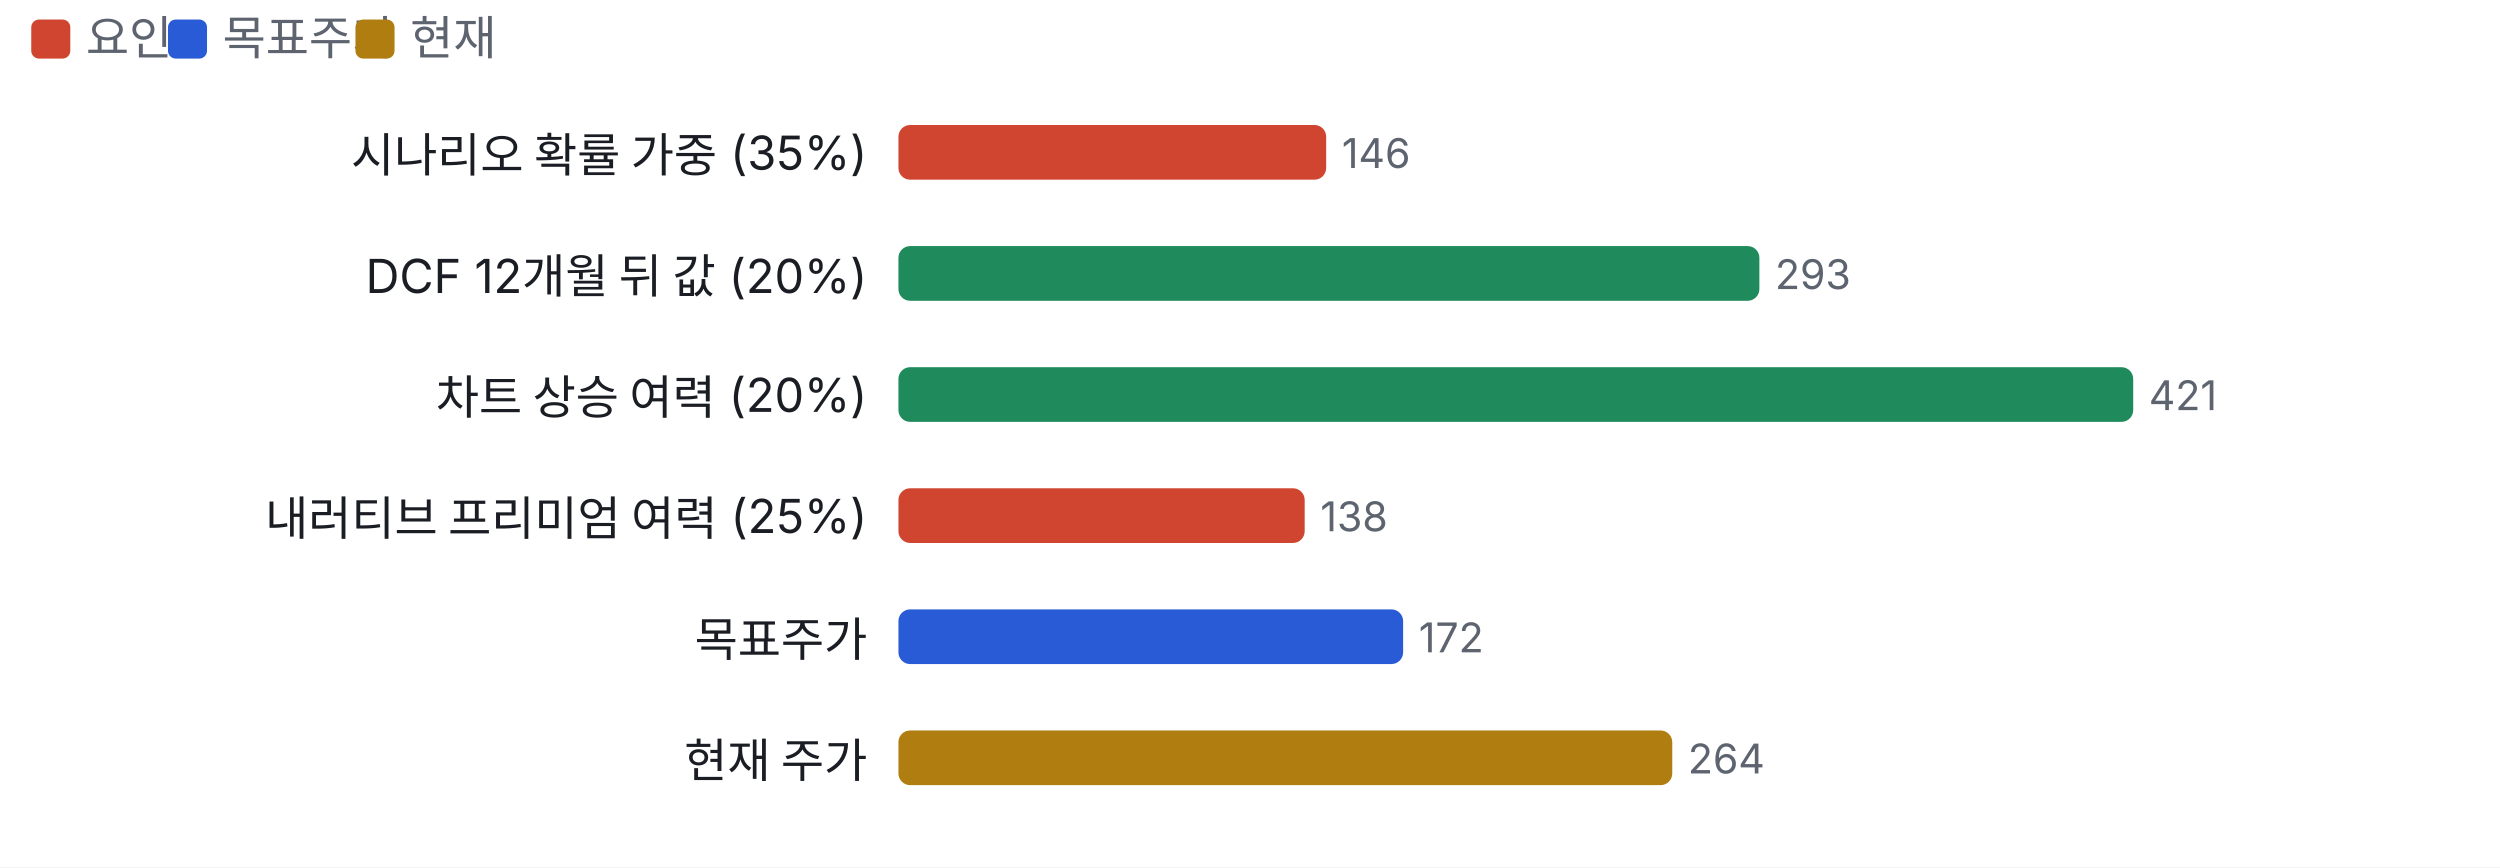
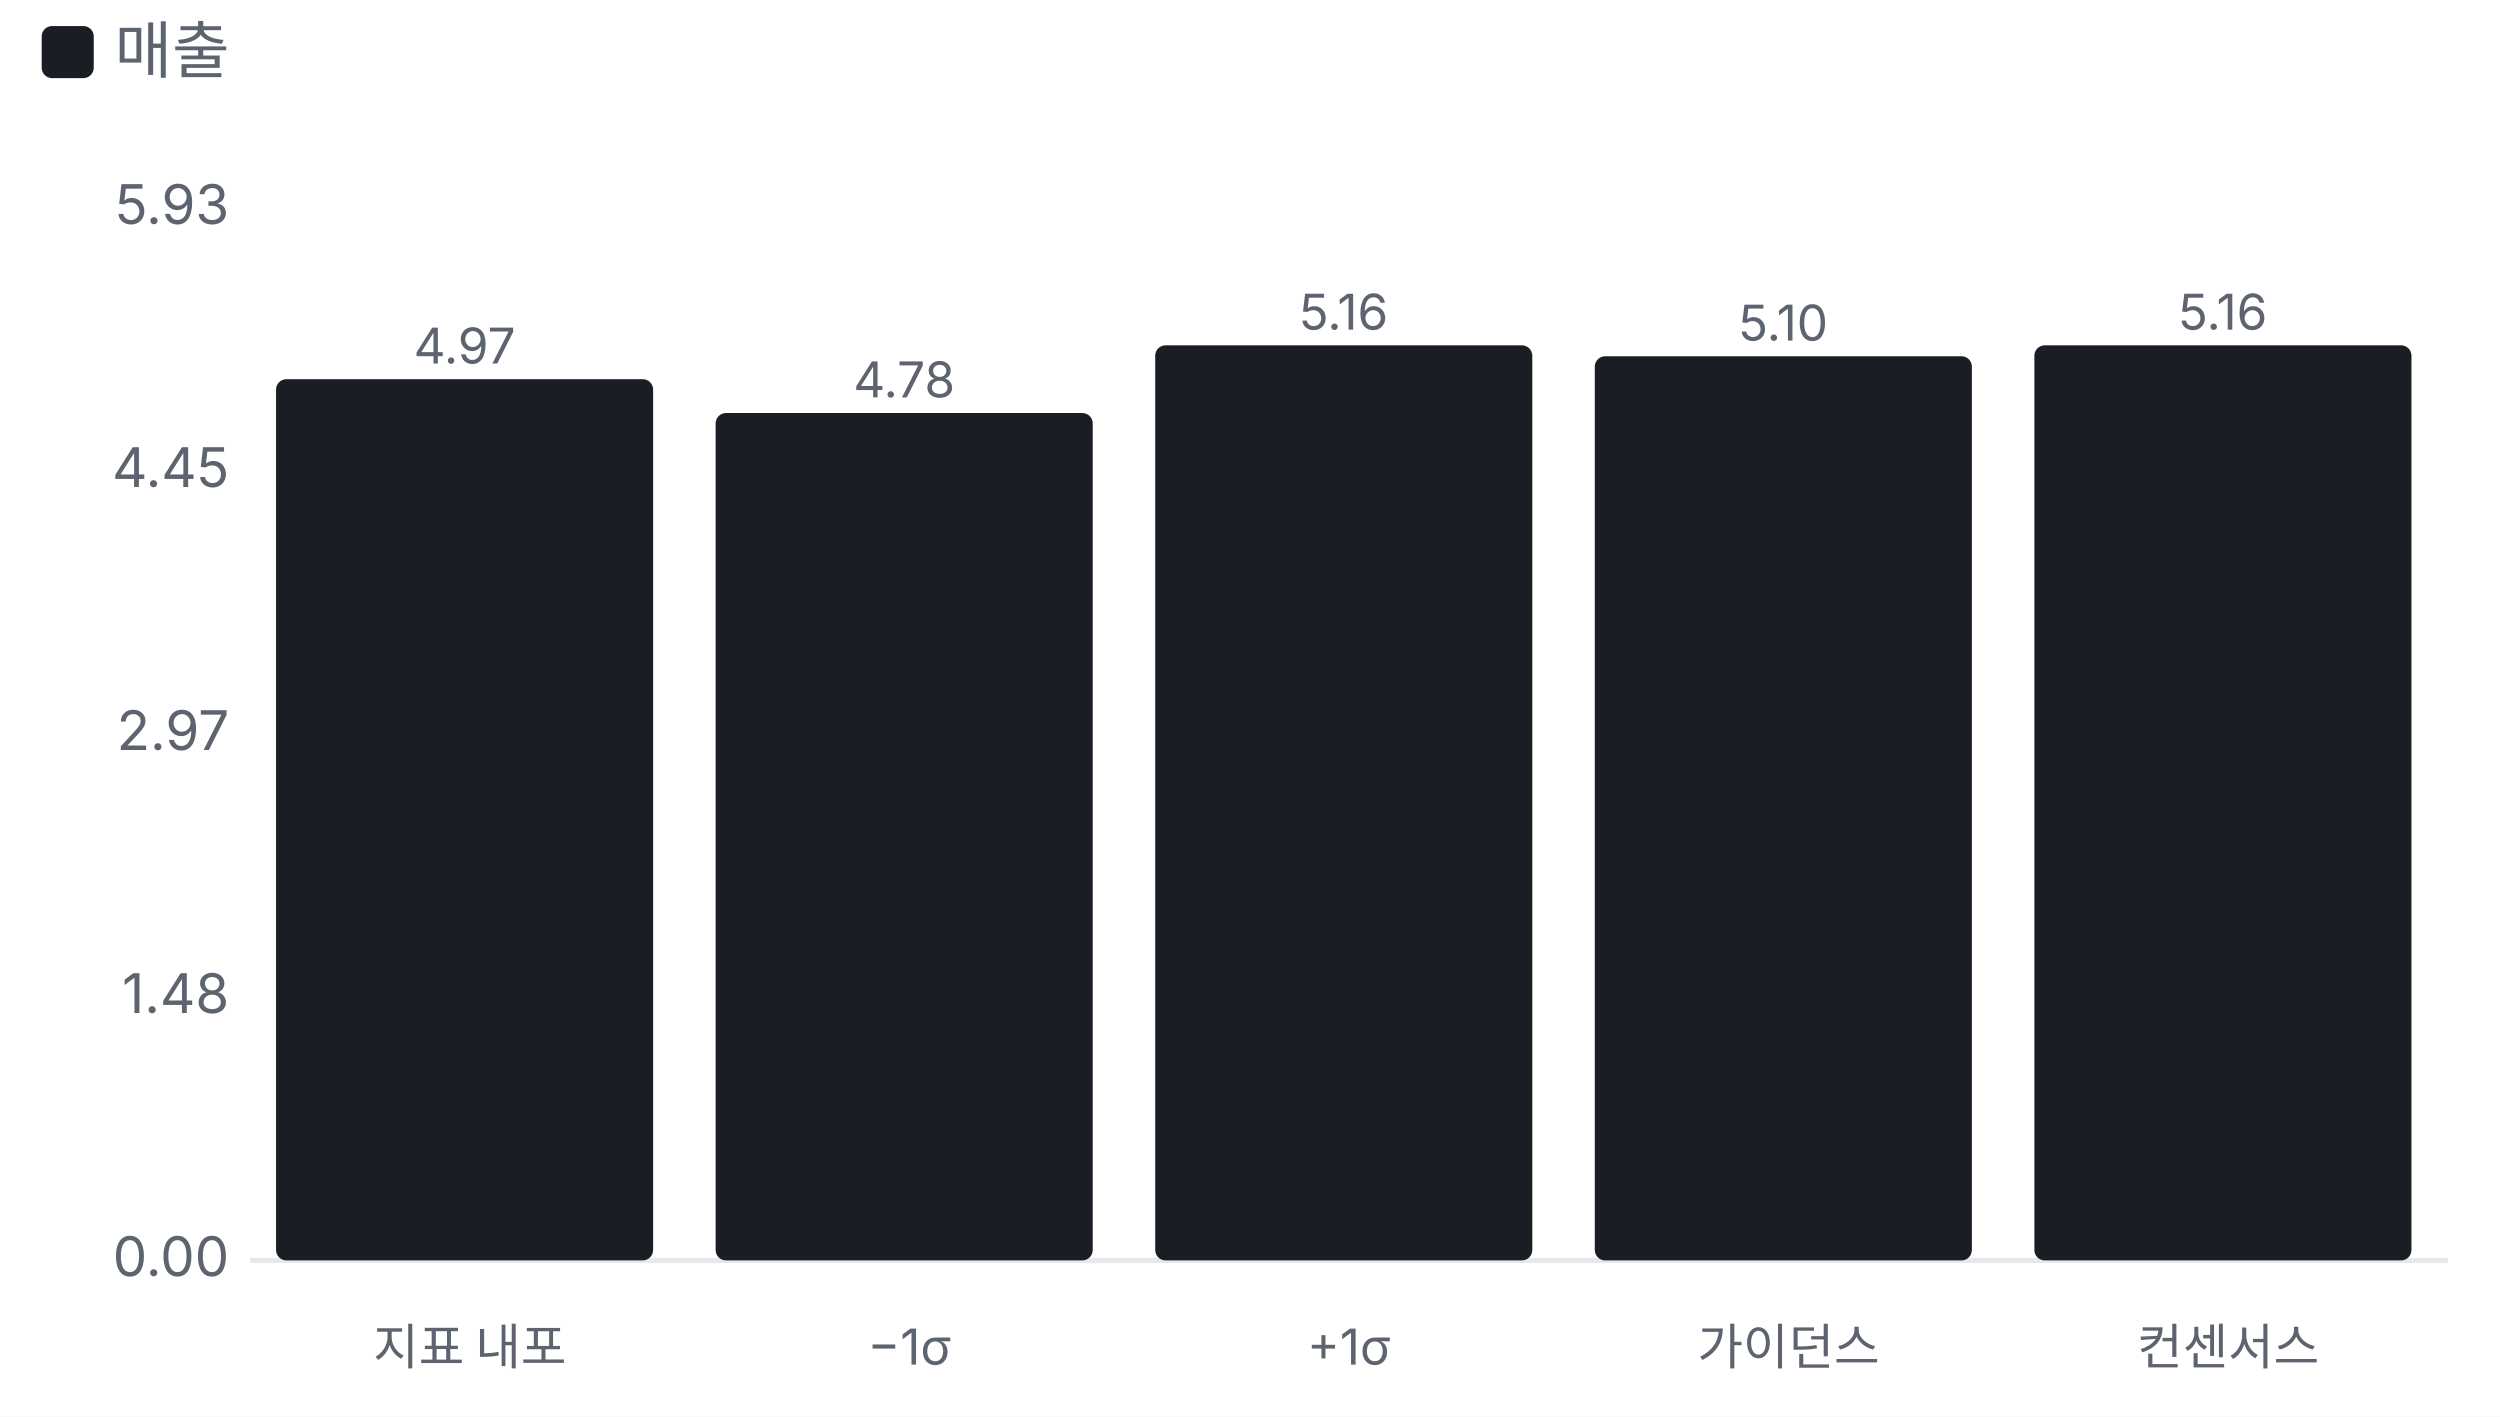
- <svg xmlns="http://www.w3.org/2000/svg" viewBox="0 0 640 222" width="640" height="222">
+ <svg xmlns="http://www.w3.org/2000/svg" viewBox="0 0 480 272" width="480" height="272">
  <style>text{fill:#5d6470;font-size:10.5px;font-family:-apple-system,'Apple SD Gothic Neo','Malgun Gothic',sans-serif}</style>
  <rect width="100%" height="100%" fill="#ffffff" />
-   <rect x="8" y="5" width="10" height="10" rx="2" fill="#d0452f" />
-   <text x="22" y="14" style="font-size:12px">요인</text>
-   <rect x="43" y="5" width="10" height="10" rx="2" fill="#2a5bd7" />
-   <text x="57" y="14" style="font-size:12px">목표주가</text>
-   <rect x="91" y="5" width="10" height="10" rx="2" fill="#b07d10" />
-   <text x="105" y="14" style="font-size:12px">현재</text>
+   <rect x="8" y="5" width="10" height="10" rx="2" fill="#1a1d23" />
+   <text x="22" y="14" style="font-size:12px">매출</text>
  <g transform="translate(0,22)">
-     <text x="222" y="22" text-anchor="end" style="fill:#1a1d23;font-size:12px">
-       <tspan x="222" dy="0">시나리오 확률 가중 (35%)</tspan>
-     </text>
-     <rect x="230.0" y="10" width="109.5" height="14" rx="3" fill="#d0452f" />
-     <text x="343.5" y="21">146</text>
-     <text x="222" y="53" text-anchor="end" style="fill:#1a1d23;font-size:12px">
-       <tspan x="222" dy="0">DCF 12개월 뒤 값 (20%)</tspan>
-     </text>
-     <rect x="230.0" y="41" width="220.4" height="14" rx="3" fill="#1f8a5b" />
-     <text x="454.4" y="52">293</text>
-     <text x="222" y="84" text-anchor="end" style="fill:#1a1d23;font-size:12px">
-       <tspan x="222" dy="0">차트 상승 여력 (20%)</tspan>
-     </text>
-     <rect x="230.0" y="72" width="316.1" height="14" rx="3" fill="#1f8a5b" />
-     <text x="550.1" y="83">421</text>
-     <text x="222" y="115" text-anchor="end" style="fill:#1a1d23;font-size:12px">
-       <tspan x="222" dy="0">내러티브 프리미엄 여력 (25%)</tspan>
-     </text>
-     <rect x="230.0" y="103" width="104.0" height="14" rx="3" fill="#d0452f" />
-     <text x="338.0" y="114">138</text>
-     <text x="222" y="146" text-anchor="end" style="fill:#1a1d23;font-size:12px">
-       <tspan x="222" dy="0">목표주가</tspan>
-     </text>
-     <rect x="230.0" y="134" width="129.2" height="14" rx="3" fill="#2a5bd7" />
-     <text x="363.2" y="145">172</text>
-     <text x="222" y="177" text-anchor="end" style="fill:#1a1d23;font-size:12px">
-       <tspan x="222" dy="0">현재 주가</tspan>
-     </text>
-     <rect x="230.0" y="165" width="198.1" height="14" rx="3" fill="#b07d10" />
-     <text x="432.1" y="176">264</text>
+     <line x1="48" x2="470" y1="220.0" y2="220.0" stroke="#e6e8ec" />
+     <text x="44" y="223.0" text-anchor="end">0.00</text>
+     <text x="44" y="172.5" text-anchor="end">1.48</text>
+     <text x="44" y="122.0" text-anchor="end">2.97</text>
+     <text x="44" y="71.5" text-anchor="end">4.45</text>
+     <text x="44" y="21.0" text-anchor="end">5.93</text>
+     <rect x="53.0" y="50.8" width="72.4" height="169.2" rx="2" fill="#1a1d23" />
+     <text x="89.2" y="47.8" text-anchor="middle" style="font-size:9.5px">4.97</text>
+     <text x="90.2" y="240" text-anchor="middle" style="font-size:9.5px">지표 내포</text>
+     <rect x="137.4" y="57.3" width="72.4" height="162.7" rx="2" fill="#1a1d23" />
+     <text x="173.6" y="54.3" text-anchor="middle" style="font-size:9.5px">4.78</text>
+     <text x="174.6" y="240" text-anchor="middle" style="font-size:9.5px">−1σ</text>
+     <rect x="221.8" y="44.3" width="72.4" height="175.7" rx="2" fill="#1a1d23" />
+     <text x="258.0" y="41.3" text-anchor="middle" style="font-size:9.5px">5.16</text>
+     <text x="259.0" y="240" text-anchor="middle" style="font-size:9.5px">+1σ</text>
+     <rect x="306.2" y="46.4" width="72.4" height="173.6" rx="2" fill="#1a1d23" />
+     <text x="342.4" y="43.4" text-anchor="middle" style="font-size:9.5px">5.10</text>
+     <text x="343.4" y="240" text-anchor="middle" style="font-size:9.5px">가이던스</text>
+     <rect x="390.6" y="44.3" width="72.4" height="175.7" rx="2" fill="#1a1d23" />
+     <text x="426.8" y="41.3" text-anchor="middle" style="font-size:9.5px">5.16</text>
+     <text x="427.8" y="240" text-anchor="middle" style="font-size:9.5px">컨센서스</text>
  </g>
</svg>
